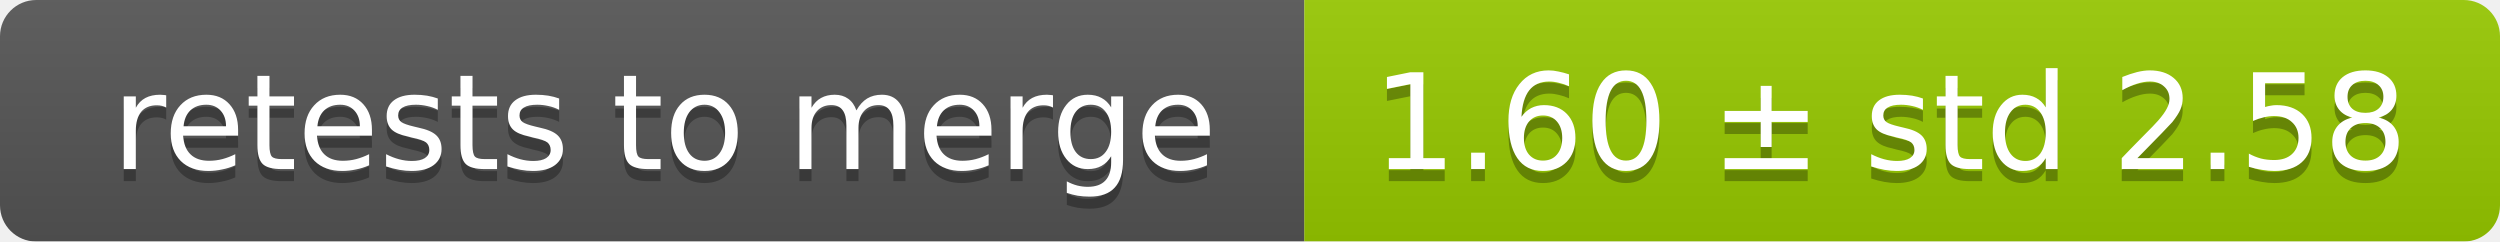
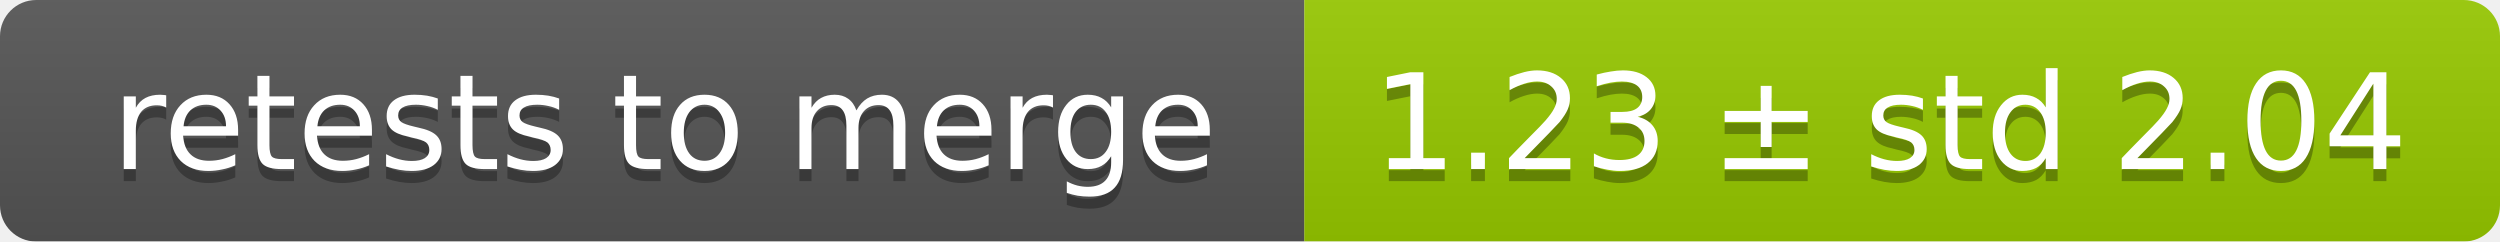
<svg xmlns="http://www.w3.org/2000/svg" width="207" height="20">
  <linearGradient id="smooth" x2="0" y2="100%">
    <stop offset="0" stop-color="#bbb" stop-opacity=".1" />
    <stop offset="1" stop-opacity=".1" />
  </linearGradient>
  <mask id="round">
    <rect width="207" height="20" rx="3" fill="#fff" />
  </mask>
  <g mask="url(#round)">
    <rect width="108" height="20" fill="#555" />
    <rect x="108" width="99" height="20" fill="#97ca00" />
    <rect width="207" height="20" fill="url(#smooth)" />
  </g>
  <g fill="#fff" text-anchor="middle" font-family="DejaVu Sans,Verdana,Geneva,sans-serif" font-size="11">
    <text x="55" y="15" fill="#010101" fill-opacity=".3">retests to merge</text>
    <text x="55" y="14">retests to merge</text>
-     <text x="156.5" y="15" fill="#010101" fill-opacity=".3">1.60 ± std 2.58</text>
-     <text x="156.5" y="14">1.60 ± std 2.58</text>
+     <text x="156.5" y="15" fill="#010101" fill-opacity=".3">1.23 ± std 2.04</text>
+     <text x="156.5" y="14">1.23 ± std 2.04</text>
  </g>
</svg>
